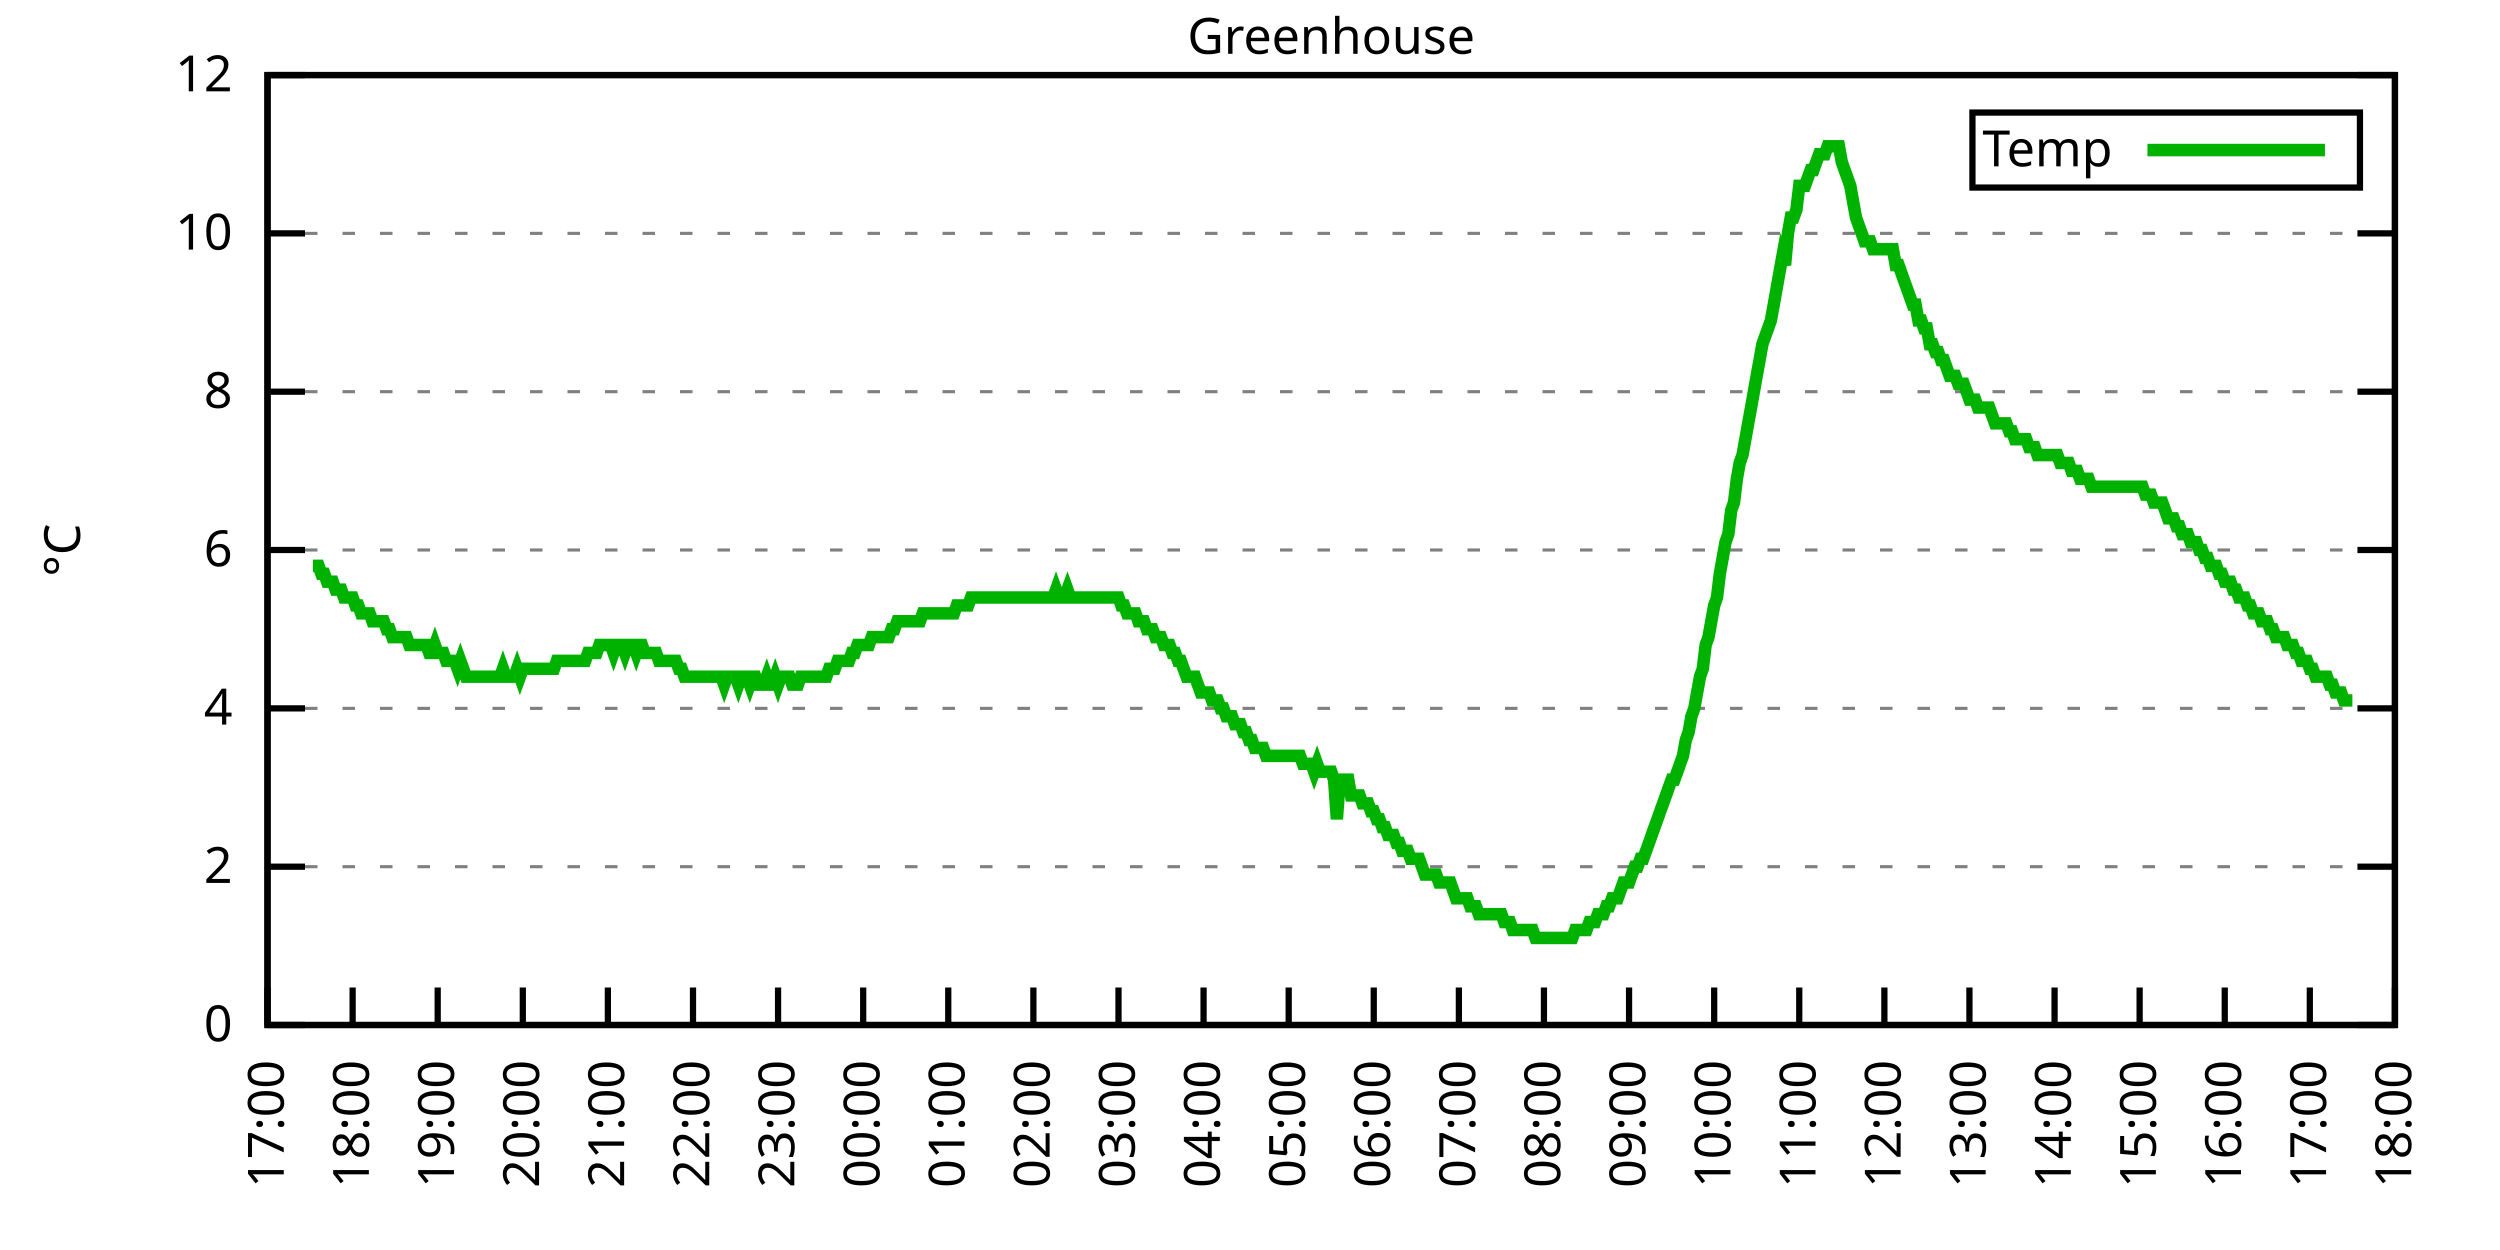
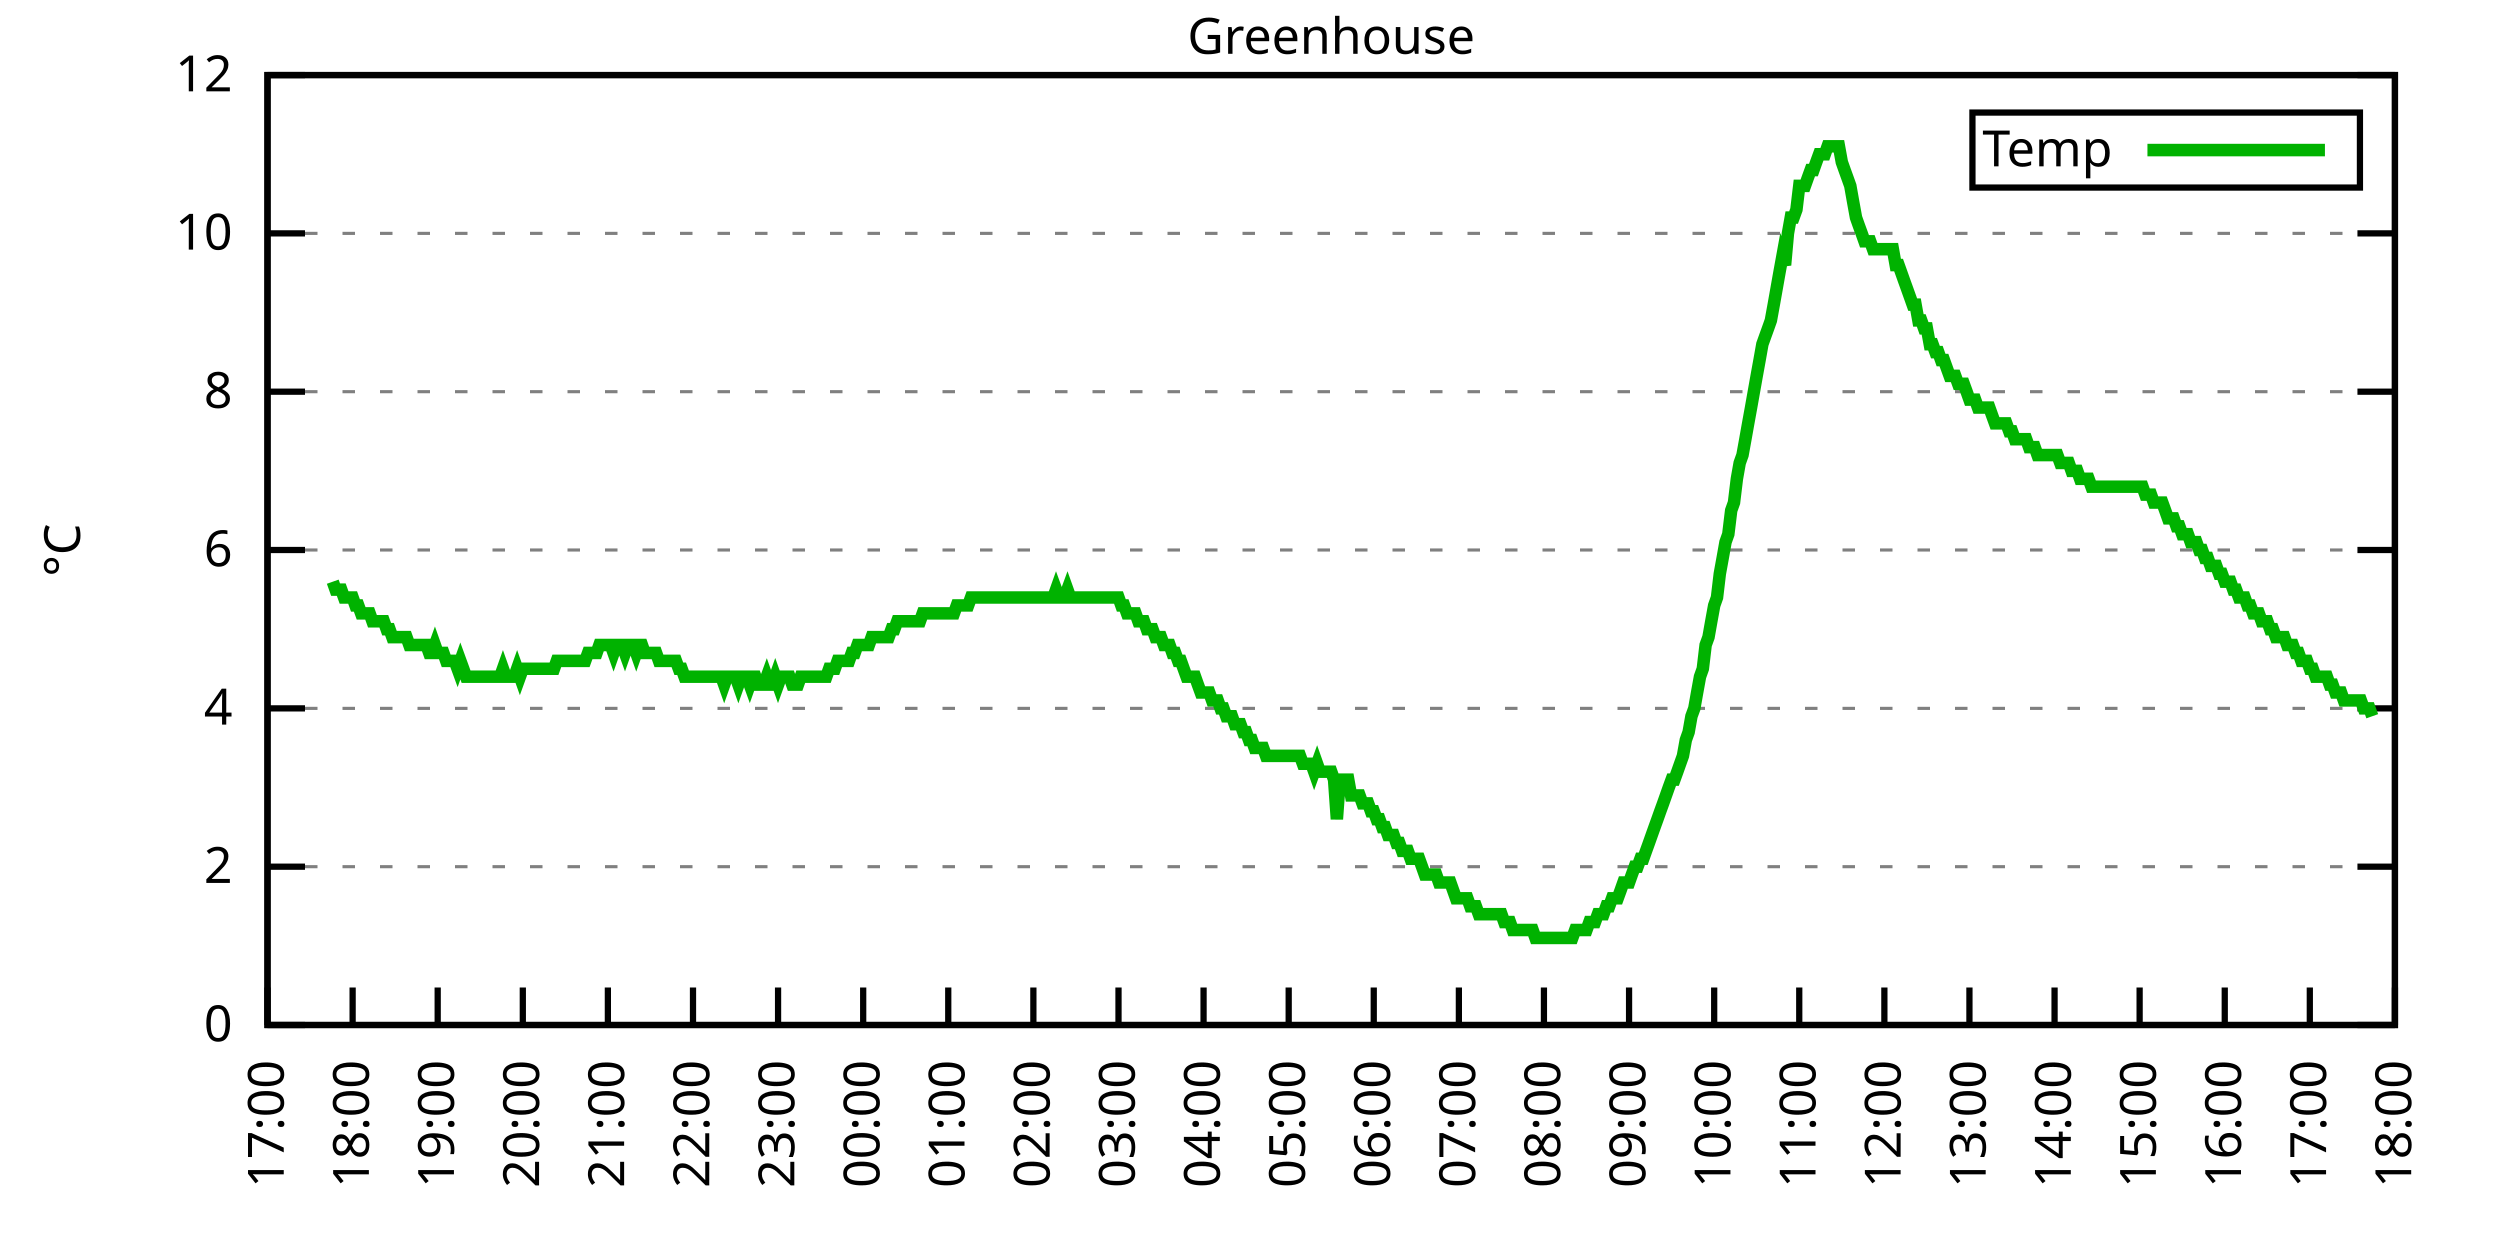
<svg xmlns="http://www.w3.org/2000/svg" xmlns:xlink="http://www.w3.org/1999/xlink" width="400" height="200" viewBox="0 0 400 200">
  <g id="gnuplot_canvas">
    <rect x="0" y="0" width="400" height="200" fill="none" />
    <defs>
      <circle id="gpDot" r="0.5" stroke-width="0.5" stroke="currentColor" />
      <path id="gpPt0" stroke-width="0.333" stroke="currentColor" d="M-1,0 h2 M0,-1 v2" />
      <path id="gpPt1" stroke-width="0.333" stroke="currentColor" d="M-1,-1 L1,1 M1,-1 L-1,1" />
      <path id="gpPt2" stroke-width="0.333" stroke="currentColor" d="M-1,0 L1,0 M0,-1 L0,1 M-1,-1 L1,1 M-1,1 L1,-1" />
      <rect id="gpPt3" stroke-width="0.333" stroke="currentColor" x="-1" y="-1" width="2" height="2" />
      <rect id="gpPt4" stroke-width="0.333" stroke="currentColor" fill="currentColor" x="-1" y="-1" width="2" height="2" />
      <circle id="gpPt5" stroke-width="0.333" stroke="currentColor" cx="0" cy="0" r="1" />
      <use xlink:href="#gpPt5" id="gpPt6" fill="currentColor" stroke="none" />
      <path id="gpPt7" stroke-width="0.333" stroke="currentColor" d="M0,-1.33 L-1.33,0.67 L1.33,0.67 z" />
      <use xlink:href="#gpPt7" id="gpPt8" fill="currentColor" stroke="none" />
      <use xlink:href="#gpPt7" id="gpPt9" stroke="currentColor" transform="rotate(180)" />
      <use xlink:href="#gpPt9" id="gpPt10" fill="currentColor" stroke="none" />
      <use xlink:href="#gpPt3" id="gpPt11" stroke="currentColor" transform="rotate(45)" />
      <use xlink:href="#gpPt11" id="gpPt12" fill="currentColor" stroke="none" />
      <path id="gpPt13" stroke-width="0.333" stroke="currentColor" d="M0,1.330 L1.265,0.411 L0.782,-1.067 L-0.782,-1.076 L-1.265,0.411 z" />
      <use xlink:href="#gpPt13" id="gpPt14" fill="currentColor" stroke="none" />
      <filter id="textbox" filterUnits="objectBoundingBox" x="0" y="0" height="1" width="1">
        <feFlood flood-color="white" flood-opacity="1" result="bgnd" />
        <feComposite in="SourceGraphic" in2="bgnd" operator="atop" />
      </filter>
      <filter id="greybox" filterUnits="objectBoundingBox" x="0" y="0" height="1" width="1">
        <feFlood flood-color="lightgrey" flood-opacity="1" result="grey" />
        <feComposite in="SourceGraphic" in2="grey" operator="atop" />
      </filter>
    </defs>
    <g fill="none" color="white" stroke="currentColor" stroke-width="1.00" stroke-linecap="butt" stroke-linejoin="miter">
</g>
    <g fill="none" color="black" stroke="currentColor" stroke-width="1.00" stroke-linecap="butt" stroke-linejoin="miter">
      <g stroke="none" shape-rendering="crispEdges">
        <polygon fill="rgb(255, 255, 255)" points="42.80,164.00 383.18,164.00 383.18,12.02 42.80,12.02 " />
      </g>
    </g>
    <g fill="none" color="black" stroke="currentColor" stroke-width="1.00" stroke-linecap="butt" stroke-linejoin="miter">
</g>
    <g fill="none" color="black" stroke="black" stroke-width="0.50" stroke-linecap="butt" stroke-linejoin="miter">
</g>
    <g fill="none" color="gray" stroke="currentColor" stroke-width="0.50" stroke-linecap="butt" stroke-linejoin="miter">
      <path stroke="gray" stroke-dasharray="2,4" class="gridline" d="M42.80,164.00 L383.19,164.00  " />
    </g>
    <g fill="none" color="gray" stroke="gray" stroke-width="1.00" stroke-linecap="butt" stroke-linejoin="miter">
</g>
    <g fill="none" color="black" stroke="currentColor" stroke-width="1.00" stroke-linecap="butt" stroke-linejoin="miter">
      <path stroke="black" d="M42.80,164.00 L48.80,164.00 M383.19,164.00 L377.19,164.00  " />
      <g transform="translate(37.20,166.60)" stroke="none" fill="black" font-family="Sans" font-size="8.00" text-anchor="end">
        <text>
          <tspan font-family="Sans"> 0</tspan>
        </text>
      </g>
    </g>
    <g fill="none" color="black" stroke="currentColor" stroke-width="1.00" stroke-linecap="butt" stroke-linejoin="miter">
</g>
    <g fill="none" color="black" stroke="black" stroke-width="0.50" stroke-linecap="butt" stroke-linejoin="miter">
</g>
    <g fill="none" color="gray" stroke="currentColor" stroke-width="0.50" stroke-linecap="butt" stroke-linejoin="miter">
      <path stroke="gray" stroke-dasharray="2,4" class="gridline" d="M42.80,138.67 L383.19,138.67  " />
    </g>
    <g fill="none" color="gray" stroke="gray" stroke-width="1.00" stroke-linecap="butt" stroke-linejoin="miter">
</g>
    <g fill="none" color="black" stroke="currentColor" stroke-width="1.00" stroke-linecap="butt" stroke-linejoin="miter">
      <path stroke="black" d="M42.80,138.67 L48.80,138.67 M383.19,138.67 L377.19,138.67  " />
      <g transform="translate(37.20,141.27)" stroke="none" fill="black" font-family="Sans" font-size="8.00" text-anchor="end">
        <text>
          <tspan font-family="Sans"> 2</tspan>
        </text>
      </g>
    </g>
    <g fill="none" color="black" stroke="currentColor" stroke-width="1.00" stroke-linecap="butt" stroke-linejoin="miter">
</g>
    <g fill="none" color="black" stroke="black" stroke-width="0.50" stroke-linecap="butt" stroke-linejoin="miter">
</g>
    <g fill="none" color="gray" stroke="currentColor" stroke-width="0.50" stroke-linecap="butt" stroke-linejoin="miter">
      <path stroke="gray" stroke-dasharray="2,4" class="gridline" d="M42.80,113.34 L383.19,113.34  " />
    </g>
    <g fill="none" color="gray" stroke="gray" stroke-width="1.00" stroke-linecap="butt" stroke-linejoin="miter">
</g>
    <g fill="none" color="black" stroke="currentColor" stroke-width="1.00" stroke-linecap="butt" stroke-linejoin="miter">
      <path stroke="black" d="M42.80,113.34 L48.80,113.34 M383.19,113.34 L377.19,113.34  " />
      <g transform="translate(37.20,115.94)" stroke="none" fill="black" font-family="Sans" font-size="8.00" text-anchor="end">
        <text>
          <tspan font-family="Sans"> 4</tspan>
        </text>
      </g>
    </g>
    <g fill="none" color="black" stroke="currentColor" stroke-width="1.00" stroke-linecap="butt" stroke-linejoin="miter">
</g>
    <g fill="none" color="black" stroke="black" stroke-width="0.50" stroke-linecap="butt" stroke-linejoin="miter">
</g>
    <g fill="none" color="gray" stroke="currentColor" stroke-width="0.50" stroke-linecap="butt" stroke-linejoin="miter">
      <path stroke="gray" stroke-dasharray="2,4" class="gridline" d="M42.80,88.00 L383.19,88.00  " />
    </g>
    <g fill="none" color="gray" stroke="gray" stroke-width="1.00" stroke-linecap="butt" stroke-linejoin="miter">
</g>
    <g fill="none" color="black" stroke="currentColor" stroke-width="1.00" stroke-linecap="butt" stroke-linejoin="miter">
      <path stroke="black" d="M42.80,88.00 L48.80,88.00 M383.19,88.00 L377.19,88.00  " />
      <g transform="translate(37.20,90.60)" stroke="none" fill="black" font-family="Sans" font-size="8.00" text-anchor="end">
        <text>
          <tspan font-family="Sans"> 6</tspan>
        </text>
      </g>
    </g>
    <g fill="none" color="black" stroke="currentColor" stroke-width="1.00" stroke-linecap="butt" stroke-linejoin="miter">
</g>
    <g fill="none" color="black" stroke="black" stroke-width="0.50" stroke-linecap="butt" stroke-linejoin="miter">
</g>
    <g fill="none" color="gray" stroke="currentColor" stroke-width="0.50" stroke-linecap="butt" stroke-linejoin="miter">
      <path stroke="gray" stroke-dasharray="2,4" class="gridline" d="M42.80,62.67 L383.19,62.67  " />
    </g>
    <g fill="none" color="gray" stroke="gray" stroke-width="1.00" stroke-linecap="butt" stroke-linejoin="miter">
</g>
    <g fill="none" color="black" stroke="currentColor" stroke-width="1.00" stroke-linecap="butt" stroke-linejoin="miter">
      <path stroke="black" d="M42.80,62.67 L48.80,62.67 M383.19,62.67 L377.19,62.67  " />
      <g transform="translate(37.20,65.27)" stroke="none" fill="black" font-family="Sans" font-size="8.00" text-anchor="end">
        <text>
          <tspan font-family="Sans"> 8</tspan>
        </text>
      </g>
    </g>
    <g fill="none" color="black" stroke="currentColor" stroke-width="1.00" stroke-linecap="butt" stroke-linejoin="miter">
</g>
    <g fill="none" color="black" stroke="black" stroke-width="0.50" stroke-linecap="butt" stroke-linejoin="miter">
</g>
    <g fill="none" color="gray" stroke="currentColor" stroke-width="0.50" stroke-linecap="butt" stroke-linejoin="miter">
      <path stroke="gray" stroke-dasharray="2,4" class="gridline" d="M42.80,37.34 L383.19,37.34  " />
    </g>
    <g fill="none" color="gray" stroke="gray" stroke-width="1.00" stroke-linecap="butt" stroke-linejoin="miter">
</g>
    <g fill="none" color="black" stroke="currentColor" stroke-width="1.00" stroke-linecap="butt" stroke-linejoin="miter">
      <path stroke="black" d="M42.80,37.34 L48.80,37.34 M383.19,37.34 L377.19,37.34  " />
      <g transform="translate(37.20,39.94)" stroke="none" fill="black" font-family="Sans" font-size="8.00" text-anchor="end">
        <text>
          <tspan font-family="Sans"> 10</tspan>
        </text>
      </g>
    </g>
    <g fill="none" color="black" stroke="currentColor" stroke-width="1.00" stroke-linecap="butt" stroke-linejoin="miter">
</g>
    <g fill="none" color="black" stroke="black" stroke-width="0.50" stroke-linecap="butt" stroke-linejoin="miter">
</g>
    <g fill="none" color="gray" stroke="currentColor" stroke-width="0.50" stroke-linecap="butt" stroke-linejoin="miter">
      <path stroke="gray" stroke-dasharray="2,4" class="gridline" d="M42.80,12.01 L383.19,12.01  " />
    </g>
    <g fill="none" color="gray" stroke="gray" stroke-width="1.00" stroke-linecap="butt" stroke-linejoin="miter">
</g>
    <g fill="none" color="black" stroke="currentColor" stroke-width="1.00" stroke-linecap="butt" stroke-linejoin="miter">
      <path stroke="black" d="M42.80,12.01 L48.80,12.01 M383.19,12.01 L377.19,12.01  " />
      <g transform="translate(37.20,14.61)" stroke="none" fill="black" font-family="Sans" font-size="8.00" text-anchor="end">
        <text>
          <tspan font-family="Sans"> 12</tspan>
        </text>
      </g>
    </g>
    <g fill="none" color="black" stroke="currentColor" stroke-width="1.00" stroke-linecap="butt" stroke-linejoin="miter">
      <path stroke="black" d="M42.80,164.00 L42.80,158.00  " />
      <g transform="translate(45.40,169.60) rotate(270.00)" stroke="none" fill="black" font-family="Sans" font-size="8.00" text-anchor="end">
        <text>
          <tspan font-family="Sans">17:00</tspan>
        </text>
      </g>
    </g>
    <g fill="none" color="black" stroke="currentColor" stroke-width="1.00" stroke-linecap="butt" stroke-linejoin="miter">
      <path stroke="black" d="M56.42,164.00 L56.42,158.00  " />
      <g transform="translate(59.02,169.60) rotate(270.00)" stroke="none" fill="black" font-family="Sans" font-size="8.00" text-anchor="end">
        <text>
          <tspan font-family="Sans">18:00</tspan>
        </text>
      </g>
    </g>
    <g fill="none" color="black" stroke="currentColor" stroke-width="1.00" stroke-linecap="butt" stroke-linejoin="miter">
      <path stroke="black" d="M70.03,164.00 L70.03,158.00  " />
      <g transform="translate(72.63,169.60) rotate(270.00)" stroke="none" fill="black" font-family="Sans" font-size="8.00" text-anchor="end">
        <text>
          <tspan font-family="Sans">19:00</tspan>
        </text>
      </g>
    </g>
    <g fill="none" color="black" stroke="currentColor" stroke-width="1.00" stroke-linecap="butt" stroke-linejoin="miter">
      <path stroke="black" d="M83.65,164.00 L83.65,158.00  " />
      <g transform="translate(86.25,169.60) rotate(270.00)" stroke="none" fill="black" font-family="Sans" font-size="8.00" text-anchor="end">
        <text>
          <tspan font-family="Sans">20:00</tspan>
        </text>
      </g>
    </g>
    <g fill="none" color="black" stroke="currentColor" stroke-width="1.00" stroke-linecap="butt" stroke-linejoin="miter">
      <path stroke="black" d="M97.26,164.00 L97.26,158.00  " />
      <g transform="translate(99.86,169.60) rotate(270.00)" stroke="none" fill="black" font-family="Sans" font-size="8.00" text-anchor="end">
        <text>
          <tspan font-family="Sans">21:00</tspan>
        </text>
      </g>
    </g>
    <g fill="none" color="black" stroke="currentColor" stroke-width="1.00" stroke-linecap="butt" stroke-linejoin="miter">
      <path stroke="black" d="M110.88,164.00 L110.88,158.00  " />
      <g transform="translate(113.48,169.60) rotate(270.00)" stroke="none" fill="black" font-family="Sans" font-size="8.00" text-anchor="end">
        <text>
          <tspan font-family="Sans">22:00</tspan>
        </text>
      </g>
    </g>
    <g fill="none" color="black" stroke="currentColor" stroke-width="1.00" stroke-linecap="butt" stroke-linejoin="miter">
      <path stroke="black" d="M124.49,164.00 L124.49,158.00  " />
      <g transform="translate(127.09,169.60) rotate(270.00)" stroke="none" fill="black" font-family="Sans" font-size="8.00" text-anchor="end">
        <text>
          <tspan font-family="Sans">23:00</tspan>
        </text>
      </g>
    </g>
    <g fill="none" color="black" stroke="currentColor" stroke-width="1.00" stroke-linecap="butt" stroke-linejoin="miter">
      <path stroke="black" d="M138.11,164.00 L138.11,158.00  " />
      <g transform="translate(140.71,169.60) rotate(270.00)" stroke="none" fill="black" font-family="Sans" font-size="8.00" text-anchor="end">
        <text>
          <tspan font-family="Sans">00:00</tspan>
        </text>
      </g>
    </g>
    <g fill="none" color="black" stroke="currentColor" stroke-width="1.00" stroke-linecap="butt" stroke-linejoin="miter">
      <path stroke="black" d="M151.72,164.00 L151.72,158.00  " />
      <g transform="translate(154.32,169.60) rotate(270.00)" stroke="none" fill="black" font-family="Sans" font-size="8.00" text-anchor="end">
        <text>
          <tspan font-family="Sans">01:00</tspan>
        </text>
      </g>
    </g>
    <g fill="none" color="black" stroke="currentColor" stroke-width="1.00" stroke-linecap="butt" stroke-linejoin="miter">
      <path stroke="black" d="M165.34,164.00 L165.34,158.00  " />
      <g transform="translate(167.94,169.60) rotate(270.00)" stroke="none" fill="black" font-family="Sans" font-size="8.00" text-anchor="end">
        <text>
          <tspan font-family="Sans">02:00</tspan>
        </text>
      </g>
    </g>
    <g fill="none" color="black" stroke="currentColor" stroke-width="1.00" stroke-linecap="butt" stroke-linejoin="miter">
      <path stroke="black" d="M178.96,164.00 L178.96,158.00  " />
      <g transform="translate(181.56,169.60) rotate(270.00)" stroke="none" fill="black" font-family="Sans" font-size="8.00" text-anchor="end">
        <text>
          <tspan font-family="Sans">03:00</tspan>
        </text>
      </g>
    </g>
    <g fill="none" color="black" stroke="currentColor" stroke-width="1.00" stroke-linecap="butt" stroke-linejoin="miter">
      <path stroke="black" d="M192.57,164.00 L192.57,158.00  " />
      <g transform="translate(195.17,169.60) rotate(270.00)" stroke="none" fill="black" font-family="Sans" font-size="8.00" text-anchor="end">
        <text>
          <tspan font-family="Sans">04:00</tspan>
        </text>
      </g>
    </g>
    <g fill="none" color="black" stroke="currentColor" stroke-width="1.00" stroke-linecap="butt" stroke-linejoin="miter">
      <path stroke="black" d="M206.19,164.00 L206.19,158.00  " />
      <g transform="translate(208.79,169.60) rotate(270.00)" stroke="none" fill="black" font-family="Sans" font-size="8.00" text-anchor="end">
        <text>
          <tspan font-family="Sans">05:00</tspan>
        </text>
      </g>
    </g>
    <g fill="none" color="black" stroke="currentColor" stroke-width="1.00" stroke-linecap="butt" stroke-linejoin="miter">
      <path stroke="black" d="M219.80,164.00 L219.80,158.00  " />
      <g transform="translate(222.40,169.60) rotate(270.00)" stroke="none" fill="black" font-family="Sans" font-size="8.00" text-anchor="end">
        <text>
          <tspan font-family="Sans">06:00</tspan>
        </text>
      </g>
    </g>
    <g fill="none" color="black" stroke="currentColor" stroke-width="1.00" stroke-linecap="butt" stroke-linejoin="miter">
      <path stroke="black" d="M233.42,164.00 L233.42,158.00  " />
      <g transform="translate(236.02,169.60) rotate(270.00)" stroke="none" fill="black" font-family="Sans" font-size="8.00" text-anchor="end">
        <text>
          <tspan font-family="Sans">07:00</tspan>
        </text>
      </g>
    </g>
    <g fill="none" color="black" stroke="currentColor" stroke-width="1.00" stroke-linecap="butt" stroke-linejoin="miter">
      <path stroke="black" d="M247.03,164.00 L247.03,158.00  " />
      <g transform="translate(249.63,169.60) rotate(270.00)" stroke="none" fill="black" font-family="Sans" font-size="8.00" text-anchor="end">
        <text>
          <tspan font-family="Sans">08:00</tspan>
        </text>
      </g>
    </g>
    <g fill="none" color="black" stroke="currentColor" stroke-width="1.00" stroke-linecap="butt" stroke-linejoin="miter">
      <path stroke="black" d="M260.65,164.00 L260.65,158.00  " />
      <g transform="translate(263.25,169.60) rotate(270.00)" stroke="none" fill="black" font-family="Sans" font-size="8.00" text-anchor="end">
        <text>
          <tspan font-family="Sans">09:00</tspan>
        </text>
      </g>
    </g>
    <g fill="none" color="black" stroke="currentColor" stroke-width="1.00" stroke-linecap="butt" stroke-linejoin="miter">
      <path stroke="black" d="M274.27,164.00 L274.27,158.00  " />
      <g transform="translate(276.87,169.60) rotate(270.00)" stroke="none" fill="black" font-family="Sans" font-size="8.00" text-anchor="end">
        <text>
          <tspan font-family="Sans">10:00</tspan>
        </text>
      </g>
    </g>
    <g fill="none" color="black" stroke="currentColor" stroke-width="1.00" stroke-linecap="butt" stroke-linejoin="miter">
      <path stroke="black" d="M287.88,164.00 L287.88,158.00  " />
      <g transform="translate(290.48,169.60) rotate(270.00)" stroke="none" fill="black" font-family="Sans" font-size="8.00" text-anchor="end">
        <text>
          <tspan font-family="Sans">11:00</tspan>
        </text>
      </g>
    </g>
    <g fill="none" color="black" stroke="currentColor" stroke-width="1.00" stroke-linecap="butt" stroke-linejoin="miter">
      <path stroke="black" d="M301.50,164.00 L301.50,158.00  " />
      <g transform="translate(304.10,169.60) rotate(270.00)" stroke="none" fill="black" font-family="Sans" font-size="8.00" text-anchor="end">
        <text>
          <tspan font-family="Sans">12:00</tspan>
        </text>
      </g>
    </g>
    <g fill="none" color="black" stroke="currentColor" stroke-width="1.00" stroke-linecap="butt" stroke-linejoin="miter">
      <path stroke="black" d="M315.11,164.00 L315.11,158.00  " />
      <g transform="translate(317.71,169.60) rotate(270.00)" stroke="none" fill="black" font-family="Sans" font-size="8.00" text-anchor="end">
        <text>
          <tspan font-family="Sans">13:00</tspan>
        </text>
      </g>
    </g>
    <g fill="none" color="black" stroke="currentColor" stroke-width="1.00" stroke-linecap="butt" stroke-linejoin="miter">
      <path stroke="black" d="M328.73,164.00 L328.73,158.00  " />
      <g transform="translate(331.33,169.60) rotate(270.00)" stroke="none" fill="black" font-family="Sans" font-size="8.00" text-anchor="end">
        <text>
          <tspan font-family="Sans">14:00</tspan>
        </text>
      </g>
    </g>
    <g fill="none" color="black" stroke="currentColor" stroke-width="1.00" stroke-linecap="butt" stroke-linejoin="miter">
      <path stroke="black" d="M342.34,164.00 L342.34,158.00  " />
      <g transform="translate(344.94,169.60) rotate(270.00)" stroke="none" fill="black" font-family="Sans" font-size="8.00" text-anchor="end">
        <text>
          <tspan font-family="Sans">15:00</tspan>
        </text>
      </g>
    </g>
    <g fill="none" color="black" stroke="currentColor" stroke-width="1.00" stroke-linecap="butt" stroke-linejoin="miter">
      <path stroke="black" d="M355.96,164.00 L355.96,158.00  " />
      <g transform="translate(358.56,169.60) rotate(270.00)" stroke="none" fill="black" font-family="Sans" font-size="8.00" text-anchor="end">
        <text>
          <tspan font-family="Sans">16:00</tspan>
        </text>
      </g>
    </g>
    <g fill="none" color="black" stroke="currentColor" stroke-width="1.00" stroke-linecap="butt" stroke-linejoin="miter">
      <path stroke="black" d="M369.57,164.00 L369.57,158.00  " />
      <g transform="translate(372.17,169.60) rotate(270.00)" stroke="none" fill="black" font-family="Sans" font-size="8.00" text-anchor="end">
        <text>
          <tspan font-family="Sans">17:00</tspan>
        </text>
      </g>
    </g>
    <g fill="none" color="black" stroke="currentColor" stroke-width="1.00" stroke-linecap="butt" stroke-linejoin="miter">
      <path stroke="black" d="M383.19,164.00 L383.19,158.00  " />
      <g transform="translate(385.79,169.60) rotate(270.00)" stroke="none" fill="black" font-family="Sans" font-size="8.00" text-anchor="end">
        <text>
          <tspan font-family="Sans">18:00</tspan>
        </text>
      </g>
    </g>
    <g fill="none" color="black" stroke="currentColor" stroke-width="1.00" stroke-linecap="butt" stroke-linejoin="miter">
</g>
    <g fill="none" color="black" stroke="currentColor" stroke-width="1.00" stroke-linecap="butt" stroke-linejoin="miter">
      <path stroke="black" d="M42.80,12.01 L42.80,164.00 L383.19,164.00 L383.19,12.01 L42.80,12.01 Z  " />
    </g>
    <g fill="none" color="black" stroke="currentColor" stroke-width="1.00" stroke-linecap="butt" stroke-linejoin="miter">
</g>
    <g fill="none" color="black" stroke="currentColor" stroke-width="1.00" stroke-linecap="butt" stroke-linejoin="miter">
      <path stroke="black" d="M315.59,30.01 L315.59,18.01 L377.59,18.01 L377.59,30.01 L315.59,30.01 Z  " />
    </g>
    <g id="Greenhouse_plot_1">
      <g fill="none" color="white" stroke="black" stroke-width="2.00" stroke-linecap="butt" stroke-linejoin="miter">
</g>
      <g fill="none" color="black" stroke="currentColor" stroke-width="2.00" stroke-linecap="butt" stroke-linejoin="miter">
        <g transform="translate(337.99,26.61)" stroke="none" fill="black" font-family="Sans" font-size="8.00" text-anchor="end">
          <text>
            <tspan font-family="Sans">Temp</tspan>
          </text>
        </g>
      </g>
      <g fill="none" color="black" stroke="currentColor" stroke-width="2.00" stroke-linecap="butt" stroke-linejoin="miter">
-         <path stroke="rgb(  0, 178,   0)" d="M343.59,24.01 L371.99,24.01 M50.06,90.54 L50.52,90.54 L50.97,90.54 L51.42,91.80 L51.88,91.80 L52.33,93.07   L52.78,93.07 L53.24,93.07 L53.69,94.34 L54.15,94.34 L54.60,94.34 L55.05,95.60 L55.51,95.60 L55.96,95.60   L56.42,95.60 L56.87,96.87 L57.32,96.87 L57.78,98.14 L58.23,98.14 L58.68,98.14 L59.14,98.14 L59.59,99.40   L60.05,99.40 L60.50,99.40 L60.95,99.40 L61.41,99.40 L61.86,100.67 L62.32,100.67 L62.77,101.94 L63.22,101.94   L63.68,101.94 L64.13,101.94 L64.58,101.94 L65.04,101.94 L65.49,103.20 L65.95,103.20 L66.40,103.20 L66.85,103.20   L67.31,103.20 L67.76,103.20 L68.22,103.20 L68.67,104.47 L69.12,104.47 L69.58,103.20 L70.03,104.47 L70.49,104.47   L70.94,104.47 L71.39,105.74 L71.85,105.74 L72.30,105.74 L72.75,105.74 L73.21,107.00 L73.66,105.74 L74.12,107.00   L74.57,108.27 L75.02,108.27 L75.48,108.27 L75.93,108.27 L76.39,108.27 L76.84,108.27 L77.29,108.27 L77.75,108.27   L78.20,108.27 L78.65,108.27 L79.11,108.27 L79.56,108.27 L80.02,108.27 L80.47,107.00 L80.92,108.27 L81.38,108.27   L81.83,108.27 L82.29,108.27 L82.74,107.00 L83.19,108.27 L83.65,107.00 L84.10,107.00 L84.55,107.00 L85.01,107.00   L85.46,107.00 L85.92,107.00 L86.37,107.00 L86.82,107.00 L87.28,107.00 L87.73,107.00 L88.19,107.00 L88.64,107.00   L89.09,105.74 L89.55,105.74 L90.00,105.74 L90.45,105.74 L90.91,105.74 L91.36,105.74 L91.82,105.74 L92.27,105.74   L92.72,105.74 L93.18,105.74 L93.63,105.74 L94.09,104.47 L94.54,104.47 L94.99,104.47 L95.45,104.47 L95.90,103.20   L96.35,103.20 L96.81,103.20 L97.26,103.20 L97.72,103.20 L98.17,104.47 L98.62,103.20 L99.08,103.20 L99.53,103.20   L99.99,104.47 L100.44,103.20 L100.89,103.20 L101.35,103.20 L101.80,104.47 L102.25,103.20 L102.71,103.20 L103.16,104.47   L103.62,104.47 L104.07,104.47 L104.52,104.47 L104.98,104.47 L105.43,105.74 L105.89,105.74 L106.34,105.74 L106.79,105.74   L107.25,105.74 L107.70,105.74 L108.15,105.74 L108.61,107.00 L109.06,107.00 L109.52,108.27 L109.97,108.27 L110.42,108.27   L110.88,108.27 L111.33,108.27 L111.79,108.27 L112.24,108.27 L112.69,108.27 L113.15,108.27 L113.60,108.27 L114.05,108.27   L114.51,108.27 L114.96,108.27 L115.42,108.27 L115.87,109.54 L116.32,108.27 L116.78,108.27 L117.23,108.27 L117.69,108.27   L118.14,109.54 L118.59,108.27 L119.05,108.27 L119.50,108.27 L119.96,109.54 L120.41,108.27 L120.86,108.27 L121.32,109.54   L121.77,109.54 L122.22,109.54 L122.68,108.27 L123.13,109.54 L123.59,109.54 L124.04,108.27 L124.49,109.54 L124.95,108.27   L125.40,108.27 L125.86,108.27 L126.31,108.27 L126.76,109.54 L127.22,109.54 L127.67,109.54 L128.12,108.27 L128.58,108.27   L129.03,108.27 L129.49,108.27 L129.94,108.27 L130.39,108.27 L130.85,108.27 L131.30,108.27 L131.76,108.27 L132.21,108.27   L132.66,107.00 L133.12,107.00 L133.57,107.00 L134.02,105.74 L134.48,105.74 L134.93,105.74 L135.39,105.74 L135.84,105.74   L136.29,104.47 L136.75,104.47 L137.20,103.20 L137.66,103.20 L138.11,103.20 L138.56,103.20 L139.02,103.20 L139.47,101.94   L139.92,101.94 L140.38,101.94 L140.83,101.94 L141.29,101.94 L141.74,101.94 L142.19,101.94 L142.65,100.67 L143.10,100.67   L143.56,99.40 L144.01,99.40 L144.46,99.40 L144.92,99.40 L145.37,99.40 L145.82,99.40 L146.28,99.40 L146.73,99.40   L147.19,99.40 L147.64,98.14 L148.09,98.14 L148.55,98.14 L149.00,98.14 L149.46,98.14 L149.91,98.14 L150.36,98.14   L150.82,98.14 L151.27,98.14 L151.72,98.14 L152.18,98.14 L152.63,98.14 L153.09,96.87 L153.54,96.87 L153.99,96.87   L154.45,96.87 L154.90,96.87 L155.36,95.60 L155.81,95.60 L156.26,95.60 L156.72,95.60 L157.17,95.60 L157.62,95.60   L158.08,95.60 L158.53,95.60 L158.99,95.60 L159.44,95.60 L159.89,95.60 L160.35,95.60 L160.80,95.60 L161.26,95.60   L161.71,95.60 L162.16,95.60 L162.62,95.60 L163.07,95.60 L163.52,95.60 L163.98,95.60 L164.43,95.60 L164.89,95.60   L165.34,95.60 L165.79,95.60 L166.25,95.60 L166.70,95.60 L167.16,95.60 L167.61,95.60 L168.06,95.60 L168.52,95.60   L168.97,94.34 L169.43,95.60 L169.88,95.60 L170.33,95.60 L170.79,94.34 L171.24,95.60 L171.69,95.60 L172.15,95.60   L172.60,95.60 L173.06,95.60 L173.51,95.60 L173.96,95.60 L174.42,95.60 L174.87,95.60 L175.33,95.60 L175.78,95.60   L176.23,95.60 L176.69,95.60 L177.14,95.60 L177.59,95.60 L178.05,95.60 L178.50,95.60 L178.96,95.60 L179.41,96.87   L179.86,96.87 L180.32,98.14 L180.77,98.14 L181.23,98.14 L181.68,98.14 L182.13,99.40 L182.59,99.40 L183.04,99.40   L183.49,100.67 L183.95,100.67 L184.40,100.67 L184.86,101.94 L185.31,101.94 L185.76,101.94 L186.22,103.20 L186.67,103.20   L187.13,103.20 L187.58,104.47 L188.03,104.47 L188.49,105.74 L188.94,105.74 L189.39,107.00 L189.85,108.27 L190.30,108.27   L190.76,108.27 L191.21,108.27 L191.66,109.54 L192.12,110.80 L192.57,110.80 L193.03,110.80 L193.48,110.80 L193.93,112.07   L194.39,112.07 L194.84,112.07 L195.29,113.34 L195.75,113.34 L196.20,114.60 L196.66,114.60 L197.11,114.60 L197.56,115.87   L198.02,115.87 L198.47,115.87 L198.93,117.14 L199.38,117.14 L199.83,118.40 L200.29,118.40 L200.74,119.67 L201.19,119.67   L201.65,119.67 L202.10,119.67 L202.56,120.94 L203.01,120.94 L203.46,120.94 L203.92,120.94 L204.37,120.94 L204.83,120.94   L205.28,120.94 L205.73,120.94 L206.19,120.94 L206.64,120.94 L207.09,120.94 L207.55,120.94 L208.00,120.94 L208.46,122.20   L208.91,122.20 L209.36,122.20 L209.82,122.20 L210.27,123.47 L210.73,122.20 L211.18,123.47 L211.63,123.47 L212.09,123.47   L212.54,123.47 L213.00,123.47 L213.45,124.74 L213.90,131.07 L214.36,124.74 L214.81,124.74 L215.26,124.74 L215.72,124.74   L216.17,127.27 L216.63,127.27 L217.08,127.27 L217.53,127.27 L217.99,128.54 L218.44,128.54 L218.90,128.54 L219.35,129.80   L219.80,129.80 L220.26,131.07 L220.71,131.07 L221.16,132.34 L221.62,132.34 L222.07,133.60 L222.53,133.60 L222.98,133.60   L223.43,134.87 L223.89,134.87 L224.34,136.14 L224.80,136.14 L225.25,136.14 L225.70,137.40 L226.16,137.40 L226.61,137.40   L227.06,137.40 L227.52,138.67 L227.97,139.93 L228.43,139.93 L228.88,139.93 L229.33,139.93 L229.79,139.93 L230.24,141.20   L230.70,141.20 L231.15,141.20 L231.60,141.20 L232.06,141.20 L232.51,142.47 L232.96,143.73 L233.42,143.73 L233.87,143.73   L234.33,143.73 L234.78,143.73 L235.23,145.00 L235.69,145.00 L236.14,145.00 L236.60,146.27 L237.05,146.27 L237.50,146.27   L237.96,146.27 L238.41,146.27 L238.86,146.27 L239.32,146.27 L239.77,146.27 L240.23,146.27 L240.68,147.53 L241.13,147.53   L241.59,147.53 L242.04,148.80 L242.50,148.80 L242.95,148.80 L243.40,148.80 L243.86,148.80 L244.31,148.80 L244.76,148.80   L245.22,148.80 L245.67,150.07 L246.13,150.07 L246.58,150.07 L247.03,150.07 L247.49,150.07 L247.94,150.07 L248.40,150.07   L248.85,150.07 L249.30,150.07 L249.76,150.07 L250.21,150.07 L250.66,150.07 L251.12,150.07 L251.57,150.07 L252.03,148.80   L252.48,148.80 L252.93,148.80 L253.39,148.80 L253.84,148.80 L254.30,147.53 L254.75,147.53 L255.20,147.53 L255.66,146.27   L256.11,146.27 L256.56,146.27 L257.02,145.00 L257.47,145.00 L257.93,143.73 L258.38,143.73 L258.83,143.73 L259.29,142.47   L259.74,141.20 L260.20,141.20 L260.65,141.20 L261.10,139.93 L261.56,138.67 L262.01,138.67 L262.47,137.40 L262.92,137.40   L263.37,136.14 L263.83,134.87 L264.28,133.60 L264.73,132.34 L265.19,131.07 L265.64,129.80 L266.10,128.54 L266.55,127.27   L267.00,126.00 L267.46,124.74 L267.91,124.74 L268.37,123.47 L268.82,122.20 L269.27,120.94 L269.73,118.40 L270.18,117.14   L270.63,114.60 L271.09,113.34 L271.54,110.80 L272.00,108.27 L272.45,107.00 L272.90,103.20 L273.36,101.94 L273.81,99.40   L274.27,96.87 L274.72,95.60 L275.17,91.80 L275.63,89.27 L276.08,86.74 L276.53,85.47 L276.99,81.67 L277.44,80.41   L277.90,76.61 L278.35,74.07 L278.80,72.81 L279.26,70.27 L279.71,67.74 L280.17,65.21 L280.62,62.67 L281.07,60.14   L281.53,57.61 L281.98,55.07 L282.43,53.81 L282.89,52.54 L283.34,51.27 L283.80,48.74 L284.25,46.21 L284.70,43.67   L285.16,41.14 L285.61,42.41 L286.07,37.34 L286.52,34.81 L286.97,34.81 L287.43,33.54 L287.88,29.74 L288.33,29.74   L288.79,29.74 L289.24,28.48 L289.70,27.21 L290.15,27.21 L290.60,25.94 L291.06,24.68 L291.51,24.68 L291.97,24.68   L292.42,23.41 L292.87,23.41 L293.33,23.41 L293.78,23.41 L294.23,23.41 L294.69,25.94 L295.14,27.21 L295.60,28.48   L296.05,29.74 L296.50,32.28 L296.96,34.81 L297.41,36.08 L297.87,37.34 L298.32,38.61 L298.77,38.61 L299.23,38.61   L299.68,39.87 L300.13,39.87 L300.59,39.87 L301.04,39.87 L301.50,39.87 L301.95,39.87 L302.40,39.87 L302.86,39.87   L303.31,42.41 L303.77,42.41 L304.22,43.67 L304.67,44.94 L305.13,46.21 L305.58,47.47 L306.03,48.74 L306.49,48.74   L306.94,51.27 L307.40,51.27 L307.85,52.54 L308.30,52.54 L308.76,55.07 L309.21,55.07 L309.67,56.34 L310.12,56.34   L310.57,57.61 L311.03,57.61 L311.48,58.87 L311.94,60.14 L312.39,60.14 L312.84,60.14 L313.30,61.41 L313.75,61.41   L314.20,61.41 L314.66,62.67 L315.11,63.94 L315.57,63.94 L316.02,63.94 L316.47,65.21 L316.93,65.21 L317.38,65.21   L317.84,65.21 L318.29,65.21 L318.74,66.47 L319.20,67.74 L319.65,67.74 L320.10,67.74 L320.56,67.74 L321.01,67.74   L321.47,69.01 L321.92,69.01 L322.37,70.27 L322.83,70.27 L323.28,70.27 L323.74,70.27 L324.19,70.27 L324.64,71.54   L325.10,71.54 L325.55,71.54 L326.00,72.81 L326.46,72.81 L326.91,72.81 L327.37,72.81 L327.82,72.81 L328.27,72.81   L328.73,72.81 L329.18,72.81 L329.64,74.07 L330.09,74.07 L330.54,74.07 L331.00,74.07 L331.45,75.34 L331.90,75.34   L332.36,75.34 L332.81,76.61 L333.27,76.61 L333.72,76.61 L334.17,76.61 L334.63,77.87 L335.08,77.87 L335.54,77.87   L335.99,77.87 L336.44,77.87 L336.90,77.87 L337.35,77.87 L337.80,77.87 L338.26,77.87 L338.71,77.87 L339.17,77.87   L339.62,77.87 L340.07,77.87 L340.53,77.87 L340.98,77.87 L341.44,77.87 L341.89,77.87 L342.34,77.87 L342.80,77.87   L343.25,79.14 L343.70,79.14 L344.16,79.14 L344.61,80.41 L345.07,80.41 L345.52,80.41 L345.97,80.41 L346.43,81.67   L346.88,82.94 L347.34,82.94 L347.79,82.94 L348.24,84.21 L348.70,84.21 L349.15,85.47 L349.60,85.47 L350.06,85.47   L350.51,86.74 L350.97,86.74 L351.42,86.74 L351.87,88.00 L352.33,88.00 L352.78,89.27 L353.24,89.27 L353.69,90.54   L354.14,90.54 L354.60,90.54 L355.05,91.80 L355.50,91.80 L355.96,93.07 L356.41,93.07 L356.87,93.07 L357.32,94.34   L357.77,94.34 L358.23,95.60 L358.68,95.60 L359.14,95.60 L359.59,96.87 L360.04,96.87 L360.50,98.14 L360.95,98.14   L361.41,98.14 L361.86,99.40 L362.31,99.40 L362.77,99.40 L363.22,100.67 L363.67,100.67 L364.13,101.94 L364.58,101.94   L365.04,101.94 L365.49,101.94 L365.94,103.20 L366.40,103.20 L366.85,103.20 L367.31,104.47 L367.76,104.47 L368.21,105.74   L368.67,105.74 L369.12,105.74 L369.57,107.00 L370.03,107.00 L370.48,108.27 L370.94,108.27 L371.39,108.27 L371.84,108.27   L372.30,108.27 L372.75,109.54 L373.21,109.54 L373.66,110.80 L374.11,110.80 L374.57,110.80 L375.02,112.07 L375.47,112.07   L375.93,112.07 L376.38,112.07  " />
+         <path stroke="rgb(  0, 178,   0)" d="M343.59,24.01 L371.99,24.01 M53.24,93.07 L53.69,94.34 L54.15,94.34 L54.60,94.34 L55.05,95.60 L55.51,95.60   L55.96,95.60 L56.42,95.60 L56.87,96.87 L57.32,96.87 L57.78,98.14 L58.23,98.14 L58.68,98.14 L59.14,98.14   L59.59,99.40 L60.05,99.40 L60.50,99.40 L60.95,99.40 L61.41,99.40 L61.86,100.67 L62.32,100.67 L62.77,101.94   L63.22,101.94 L63.68,101.94 L64.13,101.94 L64.58,101.94 L65.04,101.94 L65.49,103.20 L65.95,103.20 L66.40,103.20   L66.85,103.20 L67.31,103.20 L67.76,103.20 L68.22,103.20 L68.67,104.47 L69.12,104.47 L69.58,103.20 L70.03,104.47   L70.49,104.47 L70.94,104.47 L71.39,105.74 L71.85,105.74 L72.30,105.74 L72.75,105.74 L73.21,107.00 L73.66,105.74   L74.12,107.00 L74.57,108.27 L75.02,108.27 L75.48,108.27 L75.93,108.27 L76.39,108.27 L76.84,108.27 L77.29,108.27   L77.75,108.27 L78.20,108.27 L78.65,108.27 L79.11,108.27 L79.56,108.27 L80.02,108.27 L80.47,107.00 L80.92,108.27   L81.38,108.27 L81.83,108.27 L82.29,108.27 L82.74,107.00 L83.19,108.27 L83.65,107.00 L84.10,107.00 L84.55,107.00   L85.01,107.00 L85.46,107.00 L85.92,107.00 L86.37,107.00 L86.82,107.00 L87.28,107.00 L87.73,107.00 L88.19,107.00   L88.64,107.00 L89.09,105.74 L89.55,105.74 L90.00,105.74 L90.45,105.74 L90.91,105.74 L91.36,105.74 L91.82,105.74   L92.27,105.74 L92.72,105.74 L93.18,105.74 L93.63,105.74 L94.09,104.47 L94.54,104.47 L94.99,104.47 L95.45,104.47   L95.90,103.20 L96.35,103.20 L96.81,103.20 L97.26,103.20 L97.72,103.20 L98.17,104.47 L98.62,103.20 L99.08,103.20   L99.53,103.20 L99.99,104.47 L100.44,103.20 L100.89,103.20 L101.35,103.20 L101.80,104.47 L102.25,103.20 L102.71,103.20   L103.16,104.47 L103.62,104.47 L104.07,104.47 L104.52,104.47 L104.98,104.47 L105.43,105.74 L105.89,105.74 L106.34,105.74   L106.79,105.74 L107.25,105.74 L107.70,105.74 L108.15,105.74 L108.61,107.00 L109.06,107.00 L109.52,108.27 L109.97,108.27   L110.42,108.27 L110.88,108.27 L111.33,108.27 L111.79,108.27 L112.24,108.27 L112.69,108.27 L113.15,108.27 L113.60,108.27   L114.05,108.27 L114.51,108.27 L114.96,108.27 L115.42,108.27 L115.87,109.54 L116.32,108.27 L116.78,108.27 L117.23,108.27   L117.69,108.27 L118.14,109.54 L118.59,108.27 L119.05,108.27 L119.50,108.27 L119.96,109.54 L120.41,108.27 L120.86,108.27   L121.32,109.54 L121.77,109.54 L122.22,109.54 L122.68,108.27 L123.13,109.54 L123.59,109.54 L124.04,108.27 L124.49,109.54   L124.95,108.27 L125.40,108.27 L125.86,108.27 L126.31,108.27 L126.76,109.54 L127.22,109.54 L127.67,109.54 L128.12,108.27   L128.58,108.27 L129.03,108.27 L129.49,108.27 L129.94,108.27 L130.39,108.27 L130.85,108.27 L131.30,108.27 L131.76,108.27   L132.21,108.27 L132.66,107.00 L133.12,107.00 L133.57,107.00 L134.02,105.74 L134.48,105.74 L134.93,105.74 L135.39,105.74   L135.84,105.74 L136.29,104.47 L136.75,104.47 L137.20,103.20 L137.66,103.20 L138.11,103.20 L138.56,103.20 L139.02,103.20   L139.47,101.94 L139.92,101.94 L140.38,101.94 L140.83,101.94 L141.29,101.94 L141.74,101.94 L142.19,101.94 L142.65,100.67   L143.10,100.67 L143.56,99.40 L144.01,99.40 L144.46,99.40 L144.92,99.40 L145.37,99.40 L145.82,99.40 L146.28,99.40   L146.73,99.40 L147.19,99.40 L147.64,98.14 L148.09,98.14 L148.55,98.14 L149.00,98.14 L149.46,98.14 L149.91,98.14   L150.36,98.14 L150.82,98.14 L151.27,98.14 L151.72,98.14 L152.18,98.14 L152.63,98.14 L153.09,96.87 L153.54,96.87   L153.99,96.87 L154.45,96.87 L154.90,96.87 L155.36,95.60 L155.81,95.60 L156.26,95.60 L156.72,95.60 L157.17,95.60   L157.62,95.60 L158.08,95.60 L158.53,95.60 L158.99,95.60 L159.44,95.60 L159.89,95.60 L160.35,95.60 L160.80,95.60   L161.26,95.60 L161.71,95.60 L162.16,95.60 L162.62,95.60 L163.07,95.60 L163.52,95.60 L163.98,95.60 L164.43,95.60   L164.89,95.60 L165.34,95.60 L165.79,95.60 L166.25,95.60 L166.70,95.60 L167.16,95.60 L167.61,95.60 L168.06,95.60   L168.52,95.60 L168.97,94.34 L169.43,95.60 L169.88,95.60 L170.33,95.60 L170.79,94.34 L171.24,95.60 L171.69,95.60   L172.15,95.60 L172.60,95.60 L173.06,95.60 L173.51,95.60 L173.96,95.60 L174.42,95.60 L174.87,95.60 L175.33,95.60   L175.78,95.60 L176.23,95.60 L176.69,95.60 L177.14,95.60 L177.59,95.60 L178.05,95.60 L178.50,95.60 L178.96,95.60   L179.41,96.87 L179.86,96.87 L180.32,98.14 L180.77,98.14 L181.23,98.14 L181.68,98.14 L182.13,99.40 L182.59,99.40   L183.04,99.40 L183.49,100.67 L183.95,100.67 L184.40,100.67 L184.86,101.94 L185.31,101.94 L185.76,101.94 L186.22,103.20   L186.67,103.20 L187.13,103.20 L187.58,104.47 L188.03,104.47 L188.49,105.74 L188.94,105.74 L189.39,107.00 L189.85,108.27   L190.30,108.27 L190.76,108.27 L191.21,108.27 L191.66,109.54 L192.12,110.80 L192.57,110.80 L193.03,110.80 L193.48,110.80   L193.93,112.07 L194.39,112.07 L194.84,112.07 L195.29,113.34 L195.75,113.34 L196.20,114.60 L196.66,114.60 L197.11,114.60   L197.56,115.87 L198.02,115.87 L198.47,115.87 L198.93,117.14 L199.38,117.14 L199.83,118.40 L200.29,118.40 L200.74,119.67   L201.19,119.67 L201.65,119.67 L202.10,119.67 L202.56,120.94 L203.01,120.94 L203.46,120.94 L203.92,120.94 L204.37,120.94   L204.83,120.94 L205.28,120.94 L205.73,120.94 L206.19,120.94 L206.64,120.94 L207.09,120.94 L207.55,120.94 L208.00,120.94   L208.46,122.20 L208.91,122.20 L209.36,122.20 L209.82,122.20 L210.27,123.47 L210.73,122.20 L211.18,123.47 L211.63,123.47   L212.09,123.47 L212.54,123.47 L213.00,123.47 L213.45,124.74 L213.90,131.07 L214.36,124.74 L214.81,124.74 L215.26,124.74   L215.72,124.74 L216.17,127.27 L216.63,127.27 L217.08,127.27 L217.53,127.27 L217.99,128.54 L218.44,128.54 L218.90,128.54   L219.35,129.80 L219.80,129.80 L220.26,131.07 L220.71,131.07 L221.16,132.34 L221.62,132.34 L222.07,133.60 L222.53,133.60   L222.98,133.60 L223.43,134.87 L223.89,134.87 L224.34,136.14 L224.80,136.14 L225.25,136.14 L225.70,137.40 L226.16,137.40   L226.61,137.40 L227.06,137.40 L227.52,138.67 L227.97,139.93 L228.43,139.93 L228.88,139.93 L229.33,139.93 L229.79,139.93   L230.24,141.20 L230.70,141.20 L231.15,141.20 L231.60,141.20 L232.06,141.20 L232.51,142.47 L232.96,143.73 L233.42,143.73   L233.87,143.73 L234.33,143.73 L234.78,143.73 L235.23,145.00 L235.69,145.00 L236.14,145.00 L236.60,146.27 L237.05,146.27   L237.50,146.27 L237.96,146.27 L238.41,146.27 L238.86,146.27 L239.32,146.27 L239.77,146.27 L240.23,146.27 L240.68,147.53   L241.13,147.53 L241.59,147.53 L242.04,148.80 L242.50,148.80 L242.95,148.80 L243.40,148.80 L243.86,148.80 L244.31,148.80   L244.76,148.80 L245.22,148.80 L245.67,150.07 L246.13,150.07 L246.58,150.07 L247.03,150.07 L247.49,150.07 L247.94,150.07   L248.40,150.07 L248.85,150.07 L249.30,150.07 L249.76,150.07 L250.21,150.07 L250.66,150.07 L251.12,150.07 L251.57,150.07   L252.03,148.80 L252.48,148.80 L252.93,148.80 L253.39,148.80 L253.84,148.80 L254.30,147.53 L254.75,147.53 L255.20,147.53   L255.66,146.27 L256.11,146.27 L256.56,146.27 L257.02,145.00 L257.47,145.00 L257.93,143.73 L258.38,143.73 L258.83,143.73   L259.29,142.47 L259.74,141.20 L260.20,141.20 L260.65,141.20 L261.10,139.93 L261.56,138.67 L262.01,138.67 L262.47,137.40   L262.92,137.40 L263.37,136.14 L263.83,134.87 L264.28,133.60 L264.73,132.34 L265.19,131.07 L265.64,129.80 L266.10,128.54   L266.55,127.27 L267.00,126.00 L267.46,124.74 L267.91,124.74 L268.37,123.47 L268.82,122.20 L269.27,120.94 L269.73,118.40   L270.18,117.14 L270.63,114.60 L271.09,113.34 L271.54,110.80 L272.00,108.27 L272.45,107.00 L272.90,103.20 L273.36,101.94   L273.81,99.40 L274.27,96.87 L274.72,95.60 L275.17,91.80 L275.63,89.27 L276.08,86.74 L276.53,85.47 L276.99,81.67   L277.44,80.41 L277.90,76.61 L278.35,74.07 L278.80,72.81 L279.26,70.27 L279.71,67.74 L280.17,65.21 L280.62,62.67   L281.07,60.14 L281.53,57.61 L281.98,55.07 L282.43,53.81 L282.89,52.54 L283.34,51.27 L283.80,48.74 L284.25,46.21   L284.70,43.67 L285.16,41.14 L285.61,42.41 L286.07,37.34 L286.52,34.81 L286.97,34.81 L287.43,33.54 L287.88,29.74   L288.33,29.74 L288.79,29.74 L289.24,28.48 L289.70,27.21 L290.15,27.21 L290.60,25.94 L291.06,24.68 L291.51,24.68   L291.97,24.68 L292.42,23.41 L292.87,23.41 L293.33,23.41 L293.78,23.41 L294.23,23.41 L294.69,25.94 L295.14,27.21   L295.60,28.48 L296.05,29.74 L296.50,32.28 L296.96,34.81 L297.41,36.08 L297.87,37.34 L298.32,38.61 L298.77,38.61   L299.23,38.61 L299.68,39.87 L300.13,39.87 L300.59,39.87 L301.04,39.87 L301.50,39.87 L301.95,39.87 L302.40,39.87   L302.86,39.87 L303.31,42.41 L303.77,42.41 L304.22,43.67 L304.67,44.94 L305.13,46.21 L305.58,47.47 L306.03,48.74   L306.49,48.74 L306.94,51.27 L307.40,51.27 L307.85,52.54 L308.30,52.54 L308.76,55.07 L309.21,55.07 L309.67,56.34   L310.12,56.34 L310.57,57.61 L311.03,57.61 L311.48,58.87 L311.94,60.14 L312.39,60.14 L312.84,60.14 L313.30,61.41   L313.75,61.41 L314.20,61.41 L314.66,62.67 L315.11,63.94 L315.57,63.94 L316.02,63.94 L316.47,65.21 L316.93,65.21   L317.38,65.21 L317.84,65.21 L318.29,65.21 L318.74,66.47 L319.20,67.74 L319.65,67.74 L320.10,67.74 L320.56,67.74   L321.01,67.74 L321.47,69.01 L321.92,69.01 L322.37,70.27 L322.83,70.27 L323.28,70.27 L323.74,70.27 L324.19,70.27   L324.64,71.54 L325.10,71.54 L325.55,71.54 L326.00,72.81 L326.46,72.81 L326.91,72.81 L327.37,72.81 L327.82,72.81   L328.27,72.81 L328.73,72.81 L329.18,72.81 L329.64,74.07 L330.09,74.07 L330.54,74.07 L331.00,74.07 L331.45,75.34   L331.90,75.34 L332.36,75.34 L332.81,76.61 L333.27,76.61 L333.72,76.61 L334.17,76.61 L334.63,77.87 L335.08,77.87   L335.54,77.87 L335.99,77.87 L336.44,77.87 L336.90,77.87 L337.35,77.87 L337.80,77.87 L338.26,77.87 L338.71,77.87   L339.17,77.87 L339.62,77.87 L340.07,77.87 L340.53,77.87 L340.98,77.87 L341.44,77.87 L341.89,77.87 L342.34,77.87   L342.80,77.87 L343.25,79.14 L343.70,79.14 L344.16,79.14 L344.61,80.41 L345.07,80.41 L345.52,80.41 L345.97,80.41   L346.43,81.67 L346.88,82.94 L347.34,82.94 L347.79,82.94 L348.24,84.21 L348.70,84.21 L349.15,85.47 L349.60,85.47   L350.06,85.47 L350.51,86.74 L350.97,86.74 L351.42,86.74 L351.87,88.00 L352.33,88.00 L352.78,89.27 L353.24,89.27   L353.69,90.54 L354.14,90.54 L354.60,90.54 L355.05,91.80 L355.50,91.80 L355.96,93.07 L356.41,93.07 L356.87,93.07   L357.32,94.34 L357.77,94.34 L358.23,95.60 L358.68,95.60 L359.14,95.60 L359.59,96.87 L360.04,96.87 L360.50,98.14   L360.95,98.14 L361.41,98.14 L361.86,99.40 L362.31,99.40 L362.77,99.40 L363.22,100.67 L363.67,100.67 L364.13,101.94   L364.58,101.94 L365.04,101.94 L365.49,101.94 L365.94,103.20 L366.40,103.20 L366.85,103.20 L367.31,104.47 L367.76,104.47   L368.21,105.74 L368.67,105.74 L369.12,105.74 L369.57,107.00 L370.03,107.00 L370.48,108.27 L370.94,108.27 L371.39,108.27   L371.84,108.27 L372.30,108.27 L372.75,109.54 L373.21,109.54 L373.66,110.80 L374.11,110.80 L374.57,110.80 L375.02,112.07   L375.47,112.07 L375.93,112.07 L376.38,112.07 L376.84,112.07 L377.29,112.07 L377.74,112.07 L378.20,113.34 L378.65,113.34   L379.11,113.34 L379.56,114.60  " />
      </g>
    </g>
    <g fill="none" color="black" stroke="currentColor" stroke-width="2.00" stroke-linecap="butt" stroke-linejoin="miter">
</g>
    <g fill="none" color="black" stroke="black" stroke-width="1.00" stroke-linecap="butt" stroke-linejoin="miter">
</g>
    <g fill="none" color="black" stroke="currentColor" stroke-width="1.00" stroke-linecap="butt" stroke-linejoin="miter">
      <path stroke="black" d="M42.80,12.01 L42.80,164.00 L383.19,164.00 L383.19,12.01 L42.80,12.01 Z  " />
      <g transform="translate(12.80,88.01) rotate(270.00)" stroke="none" fill="black" font-family="Sans" font-size="8.00" text-anchor="middle">
        <text>
          <tspan font-family="Sans">°C</tspan>
        </text>
      </g>
    </g>
    <g fill="none" color="black" stroke="currentColor" stroke-width="1.00" stroke-linecap="butt" stroke-linejoin="miter">
</g>
    <g fill="none" color="black" stroke="currentColor" stroke-width="1.00" stroke-linecap="butt" stroke-linejoin="miter">
      <g transform="translate(212.99,8.61)" stroke="none" fill="black" font-family="Sans" font-size="8.00" text-anchor="middle">
        <text>
          <tspan font-family="Sans">Greenhouse</tspan>
        </text>
      </g>
    </g>
    <g fill="none" color="black" stroke="currentColor" stroke-width="1.00" stroke-linecap="butt" stroke-linejoin="miter">
</g>
  </g>
</svg>
